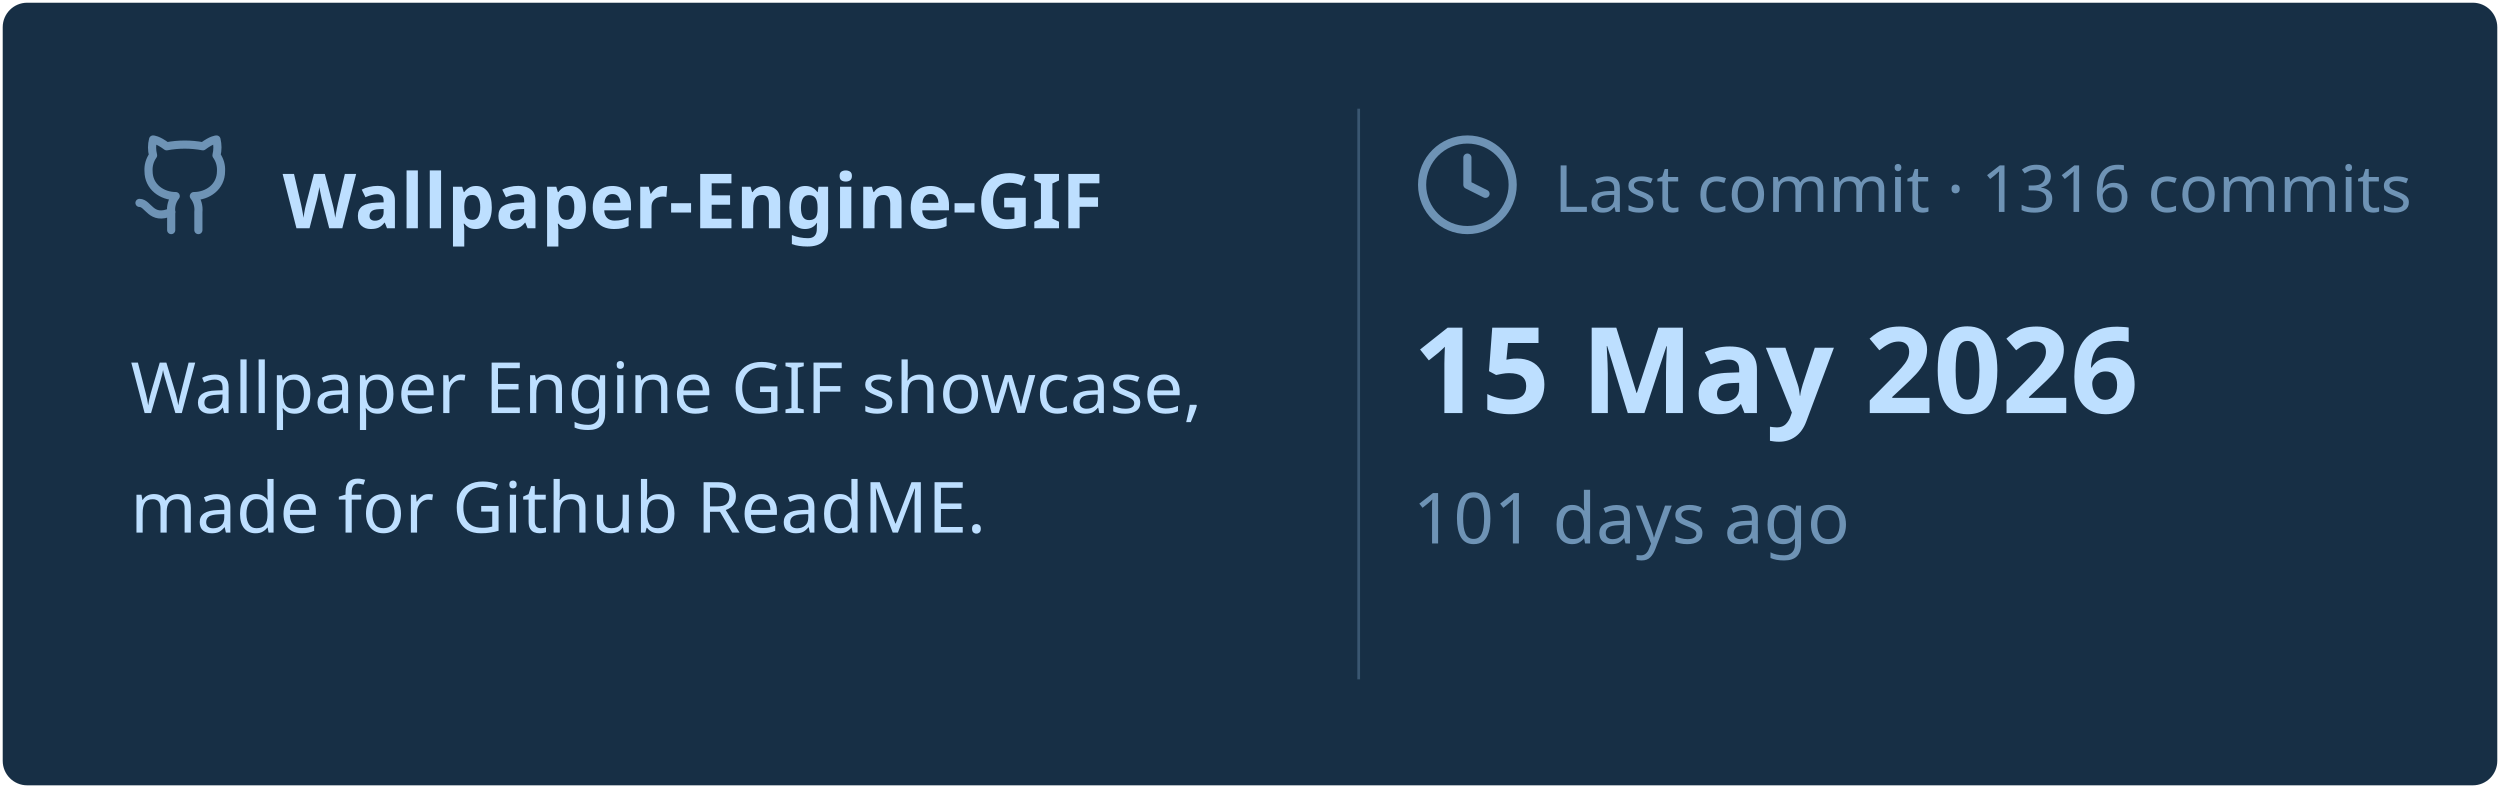
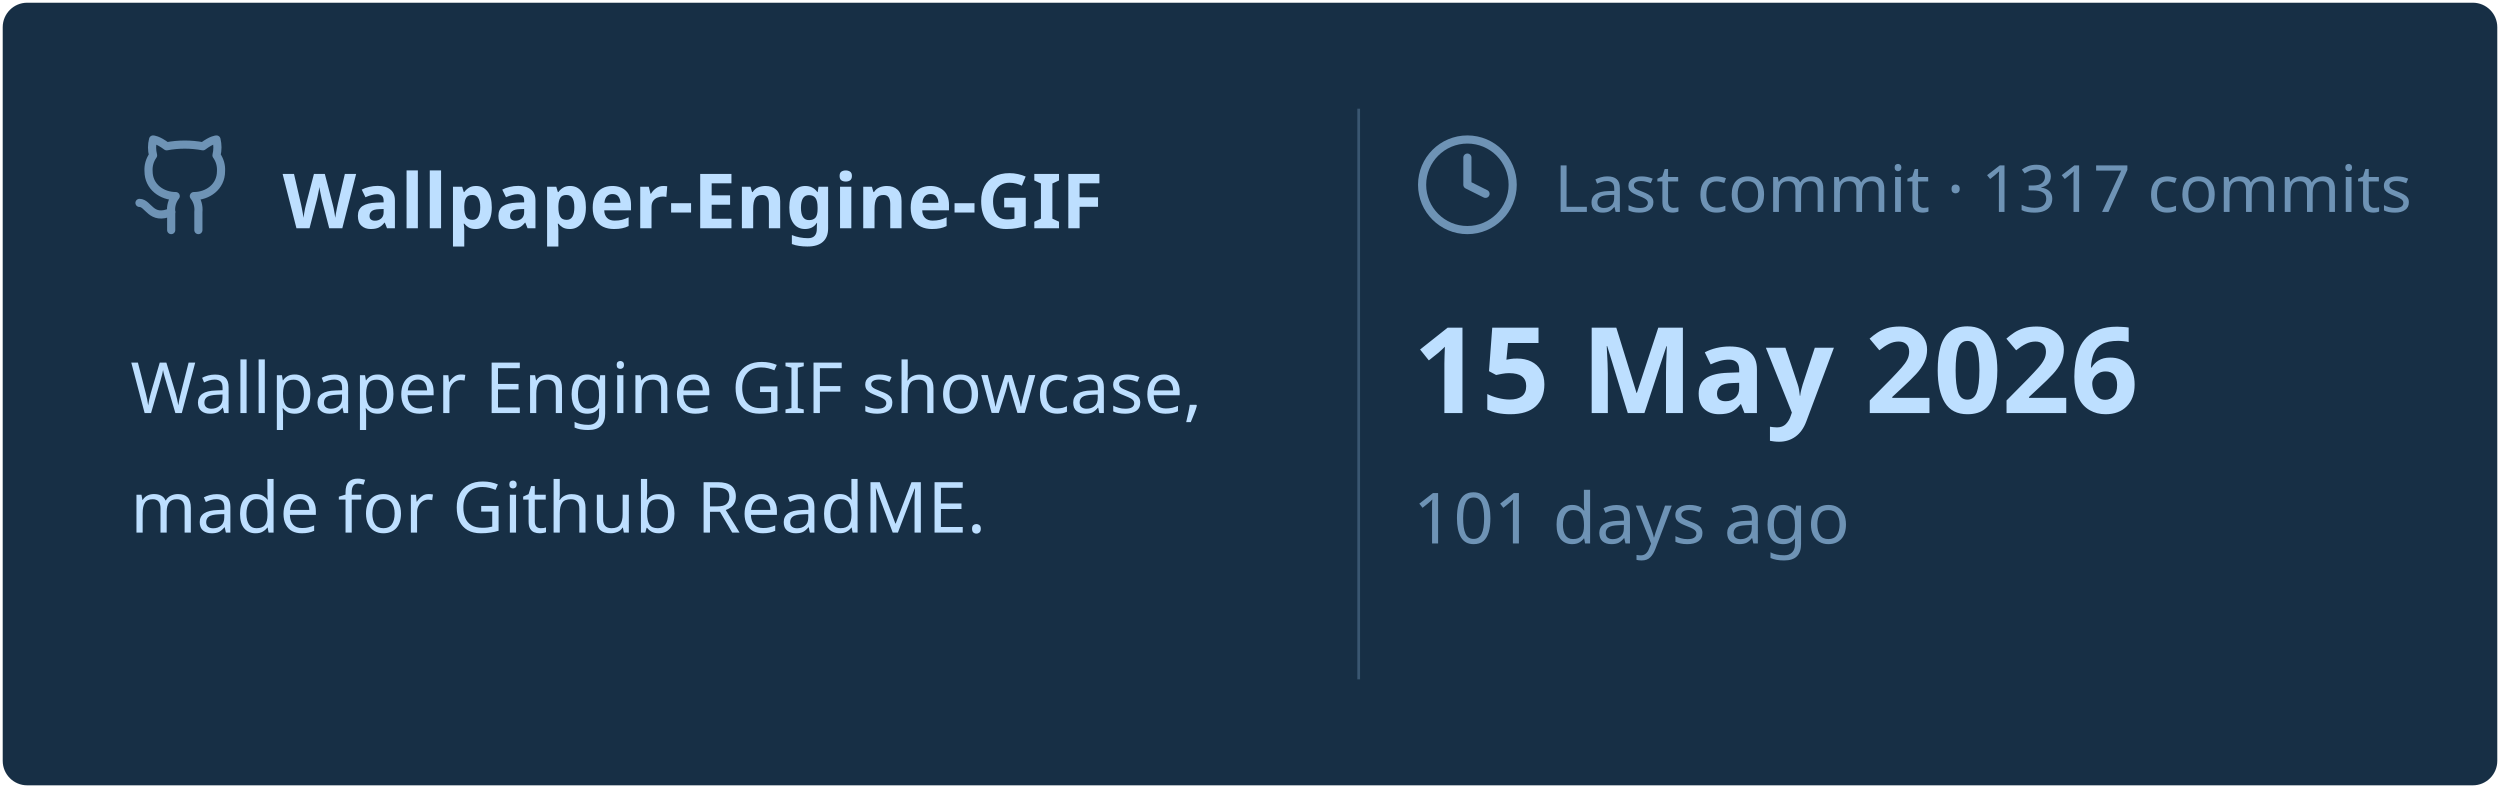
<svg xmlns="http://www.w3.org/2000/svg" viewBox="0 0 460 145" width="460px" height="145px">
  <rect stroke="#000000" stroke-opacity="0" fill="#172F45" rx="4.5" x="0.5" y="0.5" width="459" height="144" />
  <g transform="translate(24, 42)">
    <svg x="0" y="-18" width="20" height="20" viewBox="0 0 24 24" fill="none" stroke="#6E93B5" stroke-width="1.8" stroke-linecap="round" stroke-linejoin="round">
      <path d="M15 22v-4a4.8 4.8 0 0 0-1-3.5c3 0 6-2 6-5.5.08-1.25-.27-2.48-1-3.5.28-1.15.28-2.35 0-3.5 0 0-1 0-3 1.5-2.64-.5-5.36-.5-8 0C6 2 5 2 5 2c-.3 1.15-.3 2.35 0 3.5A5.403 5.403 0 0 0 4 9c0 3.5 3 5.5 6 5.5-.39.49-.68 1.05-.85 1.65-.17.6-.22 1.23-.15 1.85v4" />
      <path d="M9 18c-4.51 2-5-2-7-2" />
    </svg>
    <text x="28" y="0" font-family="&quot;Segoe UI&quot;, Ubuntu, sans-serif" font-size="14" font-weight="700" fill="#BDDFFF">Wallpaper-Engine-GIF</text>
  </g>
  <text x="24" y="76" font-family="&quot;Segoe UI&quot;, Ubuntu, sans-serif" font-size="13" font-weight="400" fill="#BDDFFF">Wallpaper Engine GIF showcase,</text>
  <text x="24" y="98" font-family="&quot;Segoe UI&quot;, Ubuntu, sans-serif" font-size="13" font-weight="400" fill="#BDDFFF">made for Github ReadME.</text>
  <line x1="250" y1="20" x2="250" y2="125" stroke="#6E93B5" stroke-width="0.5" stroke-opacity="0.4" />
  <svg x="260" y="24" width="20" height="20" viewBox="0 0 24 24" fill="none" stroke="#6E93B5" stroke-width="1.8" stroke-linecap="round" stroke-linejoin="round">
    <circle cx="12" cy="12" r="10" />
    <polyline points="12 6 12 12 16 14" />
  </svg>
-   <text x="286" y="39" font-family="&quot;Segoe UI&quot;, Ubuntu, sans-serif" font-size="12" font-weight="400" fill="#6E93B5">Last commit · 1316 commits</text>
+   <text x="286" y="39" font-family="&quot;Segoe UI&quot;, Ubuntu, sans-serif" font-size="12" font-weight="400" fill="#6E93B5">Last commit · 1317 commits</text>
  <text x="260" y="76" font-family="&quot;Segoe UI&quot;, Ubuntu, sans-serif" font-size="22" font-weight="700" fill="#BDDFFF">15 May 2026</text>
  <text x="260" y="100" font-family="&quot;Segoe UI&quot;, Ubuntu, sans-serif" font-size="13" font-weight="400" fill="#6E93B5">101 days ago</text>
</svg>
